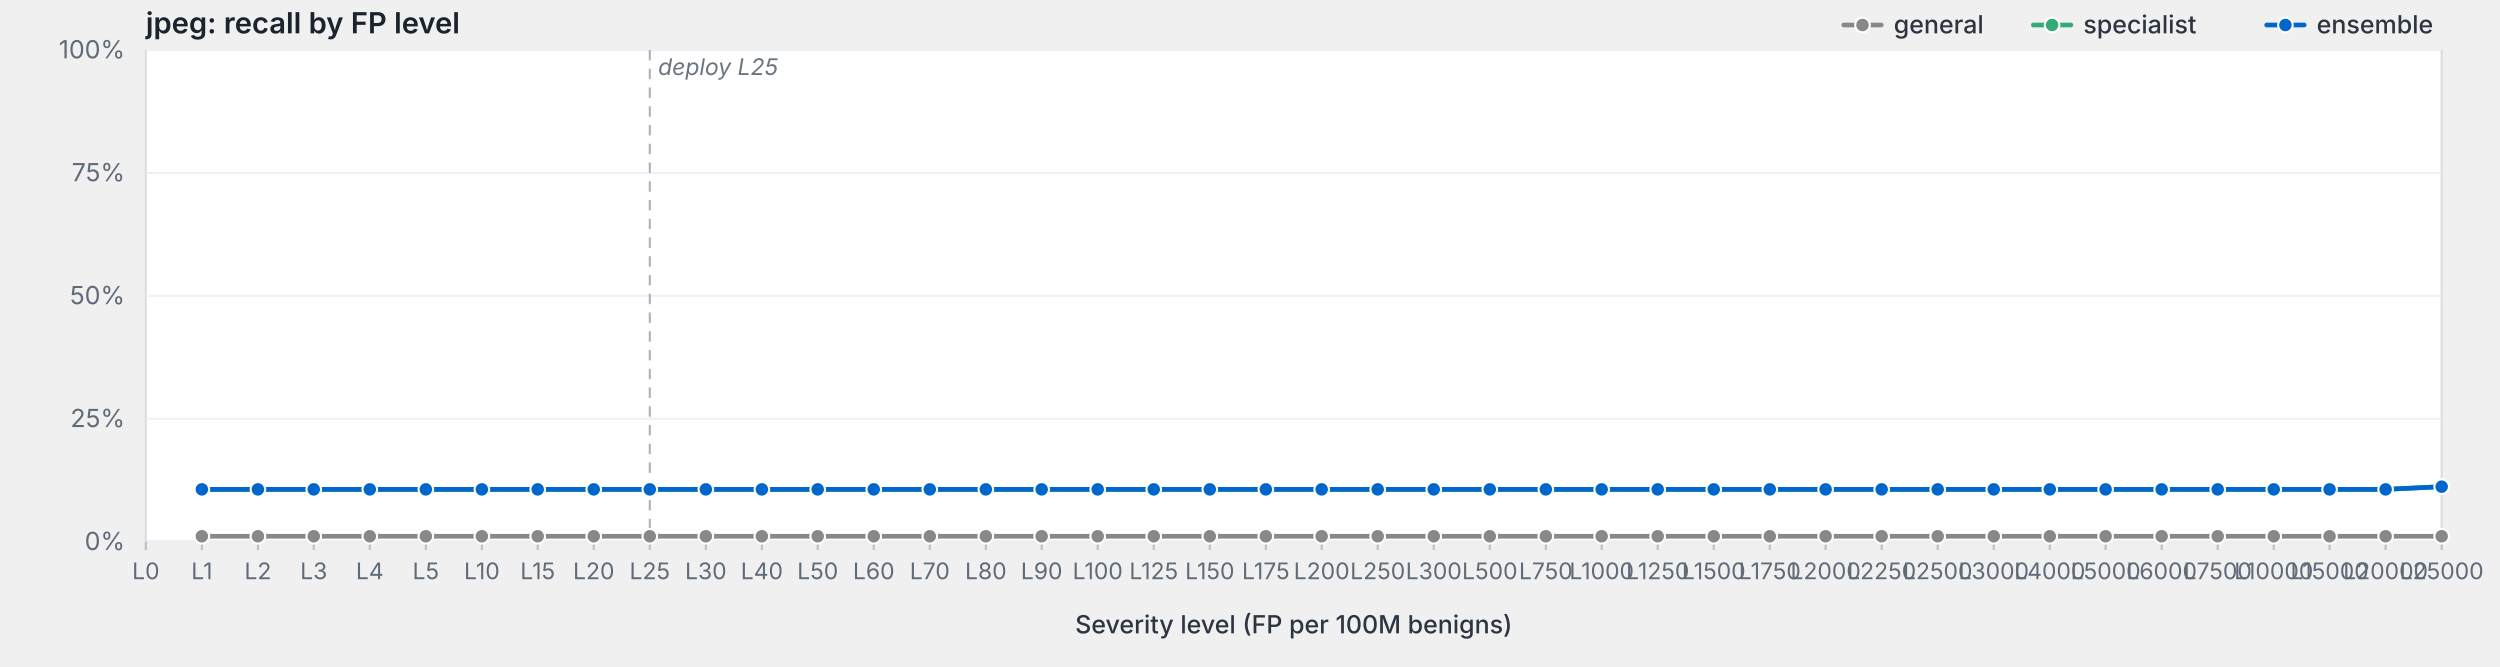
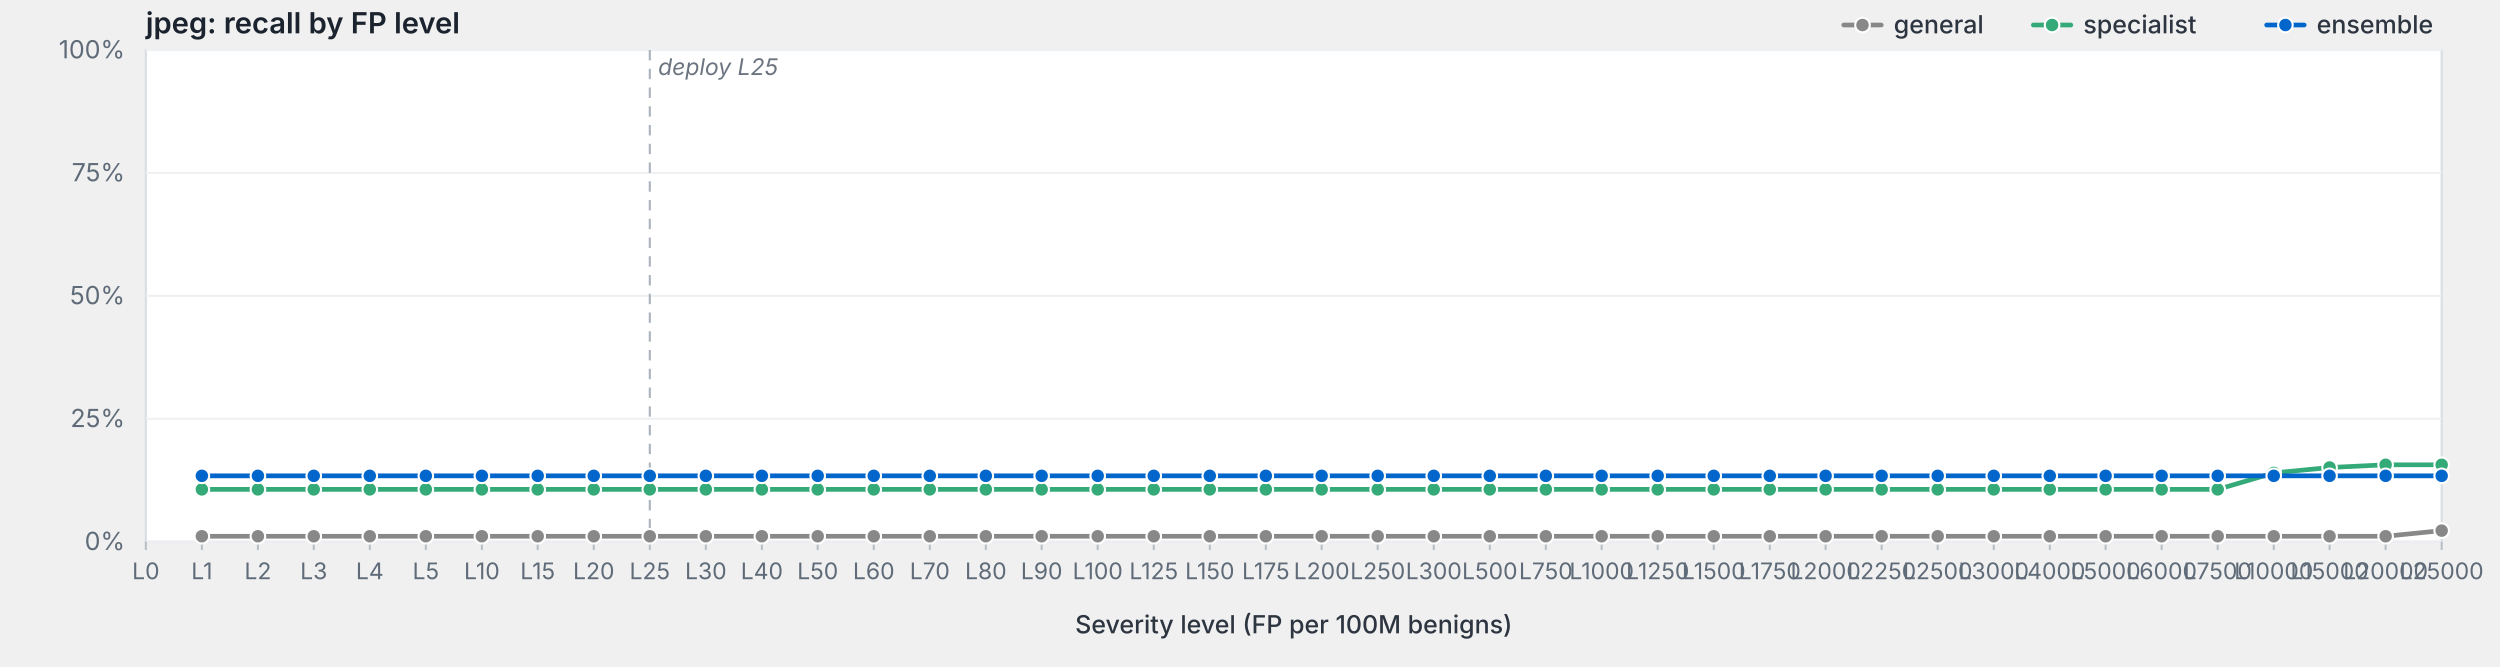
<svg xmlns="http://www.w3.org/2000/svg" viewBox="0 0 1200 320" width="1200" height="320" preserveAspectRatio="xMidYMid meet" role="img" aria-label="jpeg: recall by FP level">
  <style>svg { background: #fdfdfd; }.frame { fill: #fff; stroke: #d8dde3; stroke-width: 1; }.grid { stroke: #eef0f3; stroke-width: 1; }.tick { stroke: #b8bfc7; stroke-width: 1; }.axis-label { fill: #5f6b78; font-family: -apple-system, BlinkMacSystemFont, "Segoe UI", system-ui, sans-serif; font-size: 12px; }.x-label { fill: #5f6b78; font-family: -apple-system, BlinkMacSystemFont, "Segoe UI", system-ui, sans-serif; font-size: 11px; }.axis-title { fill: #2d3540; font-family: -apple-system, BlinkMacSystemFont, "Segoe UI", system-ui, sans-serif; font-size: 12px; font-weight: 500; }.title { fill: #1a232e; font-family: -apple-system, BlinkMacSystemFont, "Segoe UI", system-ui, sans-serif; font-size: 14px; font-weight: 600; }.deploy-marker { stroke: #aab2bd; stroke-width: 1; stroke-dasharray: 5,4; }.deploy-label { fill: #6b7480; font-family: -apple-system, BlinkMacSystemFont, "Segoe UI", system-ui, sans-serif; font-size: 11px; font-style: italic; }.curve { fill: none; stroke-width: 2.25; stroke-linejoin: round; stroke-linecap: round; }.marker { stroke: #fff; stroke-width: 1; }.legend-text { fill: #2d3540; font-family: -apple-system, BlinkMacSystemFont, "Segoe UI", system-ui, sans-serif; font-size: 12px; font-weight: 500; }</style>
  <text class="title" x="70" y="16">jpeg: recall by FP level</text>
  <rect class="frame" x="70" y="24" width="1102" height="236" />
  <line class="grid" x1="70" y1="260.0" x2="1172" y2="260.0" />
  <text class="axis-label" x="60" y="264.0" text-anchor="end">0%</text>
  <line class="grid" x1="70" y1="201.0" x2="1172" y2="201.0" />
  <text class="axis-label" x="60" y="205.0" text-anchor="end">25%</text>
  <line class="grid" x1="70" y1="142.0" x2="1172" y2="142.0" />
  <text class="axis-label" x="60" y="146.0" text-anchor="end">50%</text>
  <line class="grid" x1="70" y1="83.0" x2="1172" y2="83.0" />
  <text class="axis-label" x="60" y="87.0" text-anchor="end">75%</text>
  <line class="grid" x1="70" y1="24.0" x2="1172" y2="24.0" />
  <text class="axis-label" x="60" y="28.0" text-anchor="end">100%</text>
  <line class="deploy-marker" x1="311.9" y1="24" x2="311.9" y2="260" />
  <text class="deploy-label" x="315.9" y="36" text-anchor="start">deploy L25</text>
  <line class="tick" x1="70.0" y1="260" x2="70.0" y2="264" />
  <text class="x-label" x="70.0" y="278" text-anchor="middle">L0</text>
  <line class="tick" x1="96.9" y1="260" x2="96.9" y2="264" />
  <text class="x-label" x="96.9" y="278" text-anchor="middle">L1</text>
  <line class="tick" x1="123.8" y1="260" x2="123.8" y2="264" />
  <text class="x-label" x="123.8" y="278" text-anchor="middle">L2</text>
  <line class="tick" x1="150.6" y1="260" x2="150.6" y2="264" />
  <text class="x-label" x="150.6" y="278" text-anchor="middle">L3</text>
  <line class="tick" x1="177.5" y1="260" x2="177.5" y2="264" />
  <text class="x-label" x="177.5" y="278" text-anchor="middle">L4</text>
  <line class="tick" x1="204.4" y1="260" x2="204.4" y2="264" />
  <text class="x-label" x="204.4" y="278" text-anchor="middle">L5</text>
  <line class="tick" x1="231.3" y1="260" x2="231.3" y2="264" />
  <text class="x-label" x="231.3" y="278" text-anchor="middle">L10</text>
  <line class="tick" x1="258.1" y1="260" x2="258.1" y2="264" />
  <text class="x-label" x="258.1" y="278" text-anchor="middle">L15</text>
  <line class="tick" x1="285.0" y1="260" x2="285.0" y2="264" />
  <text class="x-label" x="285.0" y="278" text-anchor="middle">L20</text>
  <line class="tick" x1="311.9" y1="260" x2="311.9" y2="264" />
  <text class="x-label" x="311.9" y="278" text-anchor="middle">L25</text>
  <line class="tick" x1="338.8" y1="260" x2="338.8" y2="264" />
  <text class="x-label" x="338.8" y="278" text-anchor="middle">L30</text>
  <line class="tick" x1="365.7" y1="260" x2="365.7" y2="264" />
  <text class="x-label" x="365.7" y="278" text-anchor="middle">L40</text>
  <line class="tick" x1="392.5" y1="260" x2="392.5" y2="264" />
  <text class="x-label" x="392.5" y="278" text-anchor="middle">L50</text>
  <line class="tick" x1="419.4" y1="260" x2="419.4" y2="264" />
  <text class="x-label" x="419.4" y="278" text-anchor="middle">L60</text>
  <line class="tick" x1="446.3" y1="260" x2="446.3" y2="264" />
  <text class="x-label" x="446.3" y="278" text-anchor="middle">L70</text>
  <line class="tick" x1="473.2" y1="260" x2="473.2" y2="264" />
  <text class="x-label" x="473.2" y="278" text-anchor="middle">L80</text>
  <line class="tick" x1="500.0" y1="260" x2="500.0" y2="264" />
  <text class="x-label" x="500.0" y="278" text-anchor="middle">L90</text>
  <line class="tick" x1="526.9" y1="260" x2="526.9" y2="264" />
  <text class="x-label" x="526.9" y="278" text-anchor="middle">L100</text>
  <line class="tick" x1="553.8" y1="260" x2="553.8" y2="264" />
  <text class="x-label" x="553.8" y="278" text-anchor="middle">L125</text>
  <line class="tick" x1="580.7" y1="260" x2="580.7" y2="264" />
  <text class="x-label" x="580.7" y="278" text-anchor="middle">L150</text>
  <line class="tick" x1="607.6" y1="260" x2="607.6" y2="264" />
  <text class="x-label" x="607.6" y="278" text-anchor="middle">L175</text>
  <line class="tick" x1="634.4" y1="260" x2="634.4" y2="264" />
  <text class="x-label" x="634.4" y="278" text-anchor="middle">L200</text>
  <line class="tick" x1="661.3" y1="260" x2="661.3" y2="264" />
  <text class="x-label" x="661.3" y="278" text-anchor="middle">L250</text>
  <line class="tick" x1="688.2" y1="260" x2="688.2" y2="264" />
  <text class="x-label" x="688.2" y="278" text-anchor="middle">L300</text>
  <line class="tick" x1="715.1" y1="260" x2="715.1" y2="264" />
  <text class="x-label" x="715.1" y="278" text-anchor="middle">L500</text>
  <line class="tick" x1="742.0" y1="260" x2="742.0" y2="264" />
  <text class="x-label" x="742.0" y="278" text-anchor="middle">L750</text>
  <line class="tick" x1="768.8" y1="260" x2="768.8" y2="264" />
  <text class="x-label" x="768.8" y="278" text-anchor="middle">L1000</text>
  <line class="tick" x1="795.7" y1="260" x2="795.7" y2="264" />
  <text class="x-label" x="795.7" y="278" text-anchor="middle">L1250</text>
  <line class="tick" x1="822.6" y1="260" x2="822.6" y2="264" />
  <text class="x-label" x="822.6" y="278" text-anchor="middle">L1500</text>
  <line class="tick" x1="849.5" y1="260" x2="849.5" y2="264" />
  <text class="x-label" x="849.5" y="278" text-anchor="middle">L1750</text>
  <line class="tick" x1="876.3" y1="260" x2="876.3" y2="264" />
  <text class="x-label" x="876.3" y="278" text-anchor="middle">L2000</text>
  <line class="tick" x1="903.2" y1="260" x2="903.2" y2="264" />
  <text class="x-label" x="903.2" y="278" text-anchor="middle">L2250</text>
  <line class="tick" x1="930.1" y1="260" x2="930.1" y2="264" />
  <text class="x-label" x="930.1" y="278" text-anchor="middle">L2500</text>
  <line class="tick" x1="957.0" y1="260" x2="957.0" y2="264" />
  <text class="x-label" x="957.0" y="278" text-anchor="middle">L3000</text>
  <line class="tick" x1="983.9" y1="260" x2="983.9" y2="264" />
  <text class="x-label" x="983.9" y="278" text-anchor="middle">L4000</text>
  <line class="tick" x1="1010.7" y1="260" x2="1010.7" y2="264" />
  <text class="x-label" x="1010.7" y="278" text-anchor="middle">L5000</text>
  <line class="tick" x1="1037.6" y1="260" x2="1037.6" y2="264" />
  <text class="x-label" x="1037.6" y="278" text-anchor="middle">L6000</text>
  <line class="tick" x1="1064.5" y1="260" x2="1064.5" y2="264" />
  <text class="x-label" x="1064.5" y="278" text-anchor="middle">L7500</text>
  <line class="tick" x1="1091.4" y1="260" x2="1091.4" y2="264" />
  <text class="x-label" x="1091.4" y="278" text-anchor="middle">L10000</text>
  <line class="tick" x1="1118.2" y1="260" x2="1118.2" y2="264" />
  <text class="x-label" x="1118.2" y="278" text-anchor="middle">L15000</text>
  <line class="tick" x1="1145.1" y1="260" x2="1145.1" y2="264" />
  <text class="x-label" x="1145.1" y="278" text-anchor="middle">L20000</text>
  <line class="tick" x1="1172.0" y1="260" x2="1172.0" y2="264" />
  <text class="x-label" x="1172.0" y="278" text-anchor="middle">L25000</text>
  <text class="axis-title" x="621.0" y="304" text-anchor="middle">Severity level (FP per 100M benigns)</text>
-   <path class="curve" d="M96.9,257.4 L123.8,257.4 L150.6,257.4 L177.5,257.4 L204.4,257.4 L231.3,257.4 L258.1,257.4 L285.0,257.4 L311.9,257.4 L338.8,257.4 L365.7,257.4 L392.5,257.4 L419.4,257.4 L446.3,257.4 L473.2,257.4 L500.0,257.4 L526.9,257.4 L553.8,257.4 L580.7,257.4 L607.6,257.4 L634.4,257.4 L661.3,257.4 L688.2,257.4 L715.1,257.4 L742.0,257.4 L768.8,257.4 L795.7,257.4 L822.6,257.4 L849.5,257.4 L876.3,257.4 L903.2,257.4 L930.1,257.4 L957.0,257.4 L983.9,257.4 L1010.7,257.4 L1037.6,257.4 L1064.5,257.4 L1091.4,257.4 L1118.2,257.4 L1145.1,257.4 L1172.0,257.4" stroke="#888" />
+   <path class="curve" d="M96.9,257.4 L123.8,257.4 L150.6,257.4 L177.5,257.4 L204.4,257.4 L231.3,257.4 L258.1,257.4 L285.0,257.4 L311.9,257.4 L338.8,257.4 L365.7,257.4 L392.5,257.4 L419.4,257.4 L446.3,257.4 L473.2,257.4 L500.0,257.4 L526.9,257.4 L553.8,257.4 L580.7,257.4 L607.6,257.4 L634.4,257.4 L661.3,257.4 L688.2,257.4 L715.1,257.4 L742.0,257.4 L768.8,257.4 L795.7,257.4 L822.6,257.4 L849.5,257.4 L876.3,257.4 L903.2,257.4 L930.1,257.4 L957.0,257.4 L983.9,257.4 L1010.7,257.4 L1037.6,257.4 L1064.5,257.4 L1091.4,257.4 L1118.2,257.4 L1145.1,257.4 L1172.0,254.7" stroke="#888" />
  <circle class="marker" cx="96.9" cy="257.4" r="3.5" fill="#888" />
  <circle class="marker" cx="123.8" cy="257.4" r="3.5" fill="#888" />
  <circle class="marker" cx="150.6" cy="257.4" r="3.5" fill="#888" />
  <circle class="marker" cx="177.5" cy="257.4" r="3.5" fill="#888" />
  <circle class="marker" cx="204.4" cy="257.4" r="3.5" fill="#888" />
  <circle class="marker" cx="231.3" cy="257.4" r="3.5" fill="#888" />
  <circle class="marker" cx="258.1" cy="257.4" r="3.5" fill="#888" />
  <circle class="marker" cx="285.0" cy="257.4" r="3.5" fill="#888" />
  <circle class="marker" cx="311.9" cy="257.4" r="3.5" fill="#888" />
  <circle class="marker" cx="338.8" cy="257.4" r="3.5" fill="#888" />
  <circle class="marker" cx="365.7" cy="257.4" r="3.5" fill="#888" />
  <circle class="marker" cx="392.5" cy="257.4" r="3.5" fill="#888" />
  <circle class="marker" cx="419.4" cy="257.4" r="3.5" fill="#888" />
  <circle class="marker" cx="446.3" cy="257.4" r="3.5" fill="#888" />
  <circle class="marker" cx="473.2" cy="257.4" r="3.5" fill="#888" />
  <circle class="marker" cx="500.0" cy="257.4" r="3.5" fill="#888" />
  <circle class="marker" cx="526.9" cy="257.4" r="3.5" fill="#888" />
  <circle class="marker" cx="553.8" cy="257.4" r="3.5" fill="#888" />
  <circle class="marker" cx="580.7" cy="257.4" r="3.5" fill="#888" />
  <circle class="marker" cx="607.6" cy="257.4" r="3.5" fill="#888" />
  <circle class="marker" cx="634.4" cy="257.4" r="3.5" fill="#888" />
  <circle class="marker" cx="661.3" cy="257.4" r="3.5" fill="#888" />
  <circle class="marker" cx="688.2" cy="257.4" r="3.5" fill="#888" />
  <circle class="marker" cx="715.1" cy="257.4" r="3.5" fill="#888" />
  <circle class="marker" cx="742.0" cy="257.4" r="3.5" fill="#888" />
  <circle class="marker" cx="768.8" cy="257.4" r="3.5" fill="#888" />
  <circle class="marker" cx="795.7" cy="257.4" r="3.5" fill="#888" />
  <circle class="marker" cx="822.6" cy="257.4" r="3.5" fill="#888" />
  <circle class="marker" cx="849.5" cy="257.4" r="3.5" fill="#888" />
  <circle class="marker" cx="876.3" cy="257.4" r="3.5" fill="#888" />
  <circle class="marker" cx="903.2" cy="257.4" r="3.5" fill="#888" />
  <circle class="marker" cx="930.1" cy="257.4" r="3.5" fill="#888" />
  <circle class="marker" cx="957.0" cy="257.4" r="3.5" fill="#888" />
  <circle class="marker" cx="983.9" cy="257.4" r="3.5" fill="#888" />
  <circle class="marker" cx="1010.7" cy="257.4" r="3.5" fill="#888" />
  <circle class="marker" cx="1037.6" cy="257.4" r="3.5" fill="#888" />
  <circle class="marker" cx="1064.5" cy="257.4" r="3.5" fill="#888" />
  <circle class="marker" cx="1091.4" cy="257.4" r="3.5" fill="#888" />
  <circle class="marker" cx="1118.2" cy="257.4" r="3.5" fill="#888" />
  <circle class="marker" cx="1145.1" cy="257.4" r="3.5" fill="#888" />
-   <circle class="marker" cx="1172.0" cy="257.4" r="3.5" fill="#888" />
-   <path class="curve" d="M96.9,234.9 L123.8,234.9 L150.6,234.9 L177.5,234.9 L204.4,234.9 L231.3,234.9 L258.1,234.9 L285.0,234.9 L311.9,234.9 L338.8,234.9 L365.7,234.9 L392.5,234.9 L419.4,234.9 L446.3,234.9 L473.2,234.9 L500.0,234.9 L526.9,234.9 L553.8,234.9 L580.7,234.9 L607.6,234.9 L634.4,234.9 L661.3,234.9 L688.2,234.9 L715.1,234.9 L742.0,234.9 L768.8,234.9 L795.7,234.9 L822.6,234.9 L849.5,234.9 L876.3,234.9 L903.2,234.9 L930.1,234.9 L957.0,234.9 L983.9,234.9 L1010.7,234.9 L1037.6,234.9 L1064.5,234.9 L1091.4,234.9 L1118.2,234.9 L1145.1,234.9 L1172.0,233.6" stroke="#3a7" />
+   <circle class="marker" cx="1172.0" cy="254.7" r="3.5" fill="#888" />
+   <path class="curve" d="M96.9,234.9 L123.8,234.9 L150.6,234.9 L177.5,234.9 L204.4,234.9 L231.3,234.9 L258.1,234.9 L285.0,234.9 L311.9,234.9 L338.8,234.9 L365.7,234.9 L392.5,234.9 L419.4,234.9 L446.3,234.9 L473.2,234.9 L500.0,234.9 L526.9,234.9 L553.8,234.9 L580.7,234.9 L607.6,234.9 L634.4,234.9 L661.3,234.9 L688.2,234.9 L715.1,234.9 L742.0,234.9 L768.8,234.9 L795.7,234.9 L822.6,234.9 L849.5,234.9 L876.3,234.9 L903.2,234.9 L930.1,234.9 L957.0,234.9 L983.9,234.9 L1010.7,234.9 L1037.6,234.9 L1064.5,234.9 L1091.4,227.0 L1118.2,224.4 L1145.1,223.1 L1172.0,223.1" stroke="#3a7" />
  <circle class="marker" cx="96.9" cy="234.9" r="3.5" fill="#3a7" />
  <circle class="marker" cx="123.8" cy="234.9" r="3.5" fill="#3a7" />
  <circle class="marker" cx="150.6" cy="234.9" r="3.5" fill="#3a7" />
  <circle class="marker" cx="177.5" cy="234.9" r="3.5" fill="#3a7" />
  <circle class="marker" cx="204.4" cy="234.9" r="3.5" fill="#3a7" />
  <circle class="marker" cx="231.3" cy="234.9" r="3.5" fill="#3a7" />
  <circle class="marker" cx="258.1" cy="234.9" r="3.5" fill="#3a7" />
  <circle class="marker" cx="285.0" cy="234.9" r="3.5" fill="#3a7" />
  <circle class="marker" cx="311.9" cy="234.9" r="3.5" fill="#3a7" />
  <circle class="marker" cx="338.8" cy="234.9" r="3.5" fill="#3a7" />
  <circle class="marker" cx="365.7" cy="234.9" r="3.5" fill="#3a7" />
  <circle class="marker" cx="392.5" cy="234.9" r="3.5" fill="#3a7" />
  <circle class="marker" cx="419.4" cy="234.9" r="3.5" fill="#3a7" />
  <circle class="marker" cx="446.3" cy="234.9" r="3.5" fill="#3a7" />
  <circle class="marker" cx="473.2" cy="234.9" r="3.5" fill="#3a7" />
  <circle class="marker" cx="500.0" cy="234.9" r="3.5" fill="#3a7" />
  <circle class="marker" cx="526.9" cy="234.9" r="3.5" fill="#3a7" />
  <circle class="marker" cx="553.8" cy="234.9" r="3.5" fill="#3a7" />
  <circle class="marker" cx="580.7" cy="234.9" r="3.5" fill="#3a7" />
  <circle class="marker" cx="607.6" cy="234.9" r="3.5" fill="#3a7" />
  <circle class="marker" cx="634.4" cy="234.9" r="3.5" fill="#3a7" />
  <circle class="marker" cx="661.3" cy="234.9" r="3.5" fill="#3a7" />
  <circle class="marker" cx="688.2" cy="234.9" r="3.5" fill="#3a7" />
  <circle class="marker" cx="715.1" cy="234.9" r="3.5" fill="#3a7" />
  <circle class="marker" cx="742.0" cy="234.9" r="3.5" fill="#3a7" />
  <circle class="marker" cx="768.8" cy="234.9" r="3.5" fill="#3a7" />
  <circle class="marker" cx="795.7" cy="234.9" r="3.5" fill="#3a7" />
  <circle class="marker" cx="822.6" cy="234.9" r="3.5" fill="#3a7" />
  <circle class="marker" cx="849.5" cy="234.9" r="3.5" fill="#3a7" />
  <circle class="marker" cx="876.3" cy="234.9" r="3.5" fill="#3a7" />
  <circle class="marker" cx="903.2" cy="234.9" r="3.5" fill="#3a7" />
  <circle class="marker" cx="930.1" cy="234.9" r="3.5" fill="#3a7" />
  <circle class="marker" cx="957.0" cy="234.9" r="3.5" fill="#3a7" />
  <circle class="marker" cx="983.9" cy="234.9" r="3.5" fill="#3a7" />
  <circle class="marker" cx="1010.7" cy="234.9" r="3.5" fill="#3a7" />
  <circle class="marker" cx="1037.6" cy="234.9" r="3.5" fill="#3a7" />
  <circle class="marker" cx="1064.5" cy="234.9" r="3.5" fill="#3a7" />
-   <circle class="marker" cx="1091.4" cy="234.9" r="3.5" fill="#3a7" />
-   <circle class="marker" cx="1118.2" cy="234.9" r="3.5" fill="#3a7" />
-   <circle class="marker" cx="1145.1" cy="234.9" r="3.5" fill="#3a7" />
-   <circle class="marker" cx="1172.0" cy="233.6" r="3.5" fill="#3a7" />
-   <path class="curve" d="M96.9,234.9 L123.8,234.9 L150.6,234.9 L177.5,234.9 L204.4,234.9 L231.3,234.9 L258.1,234.9 L285.0,234.9 L311.9,234.9 L338.8,234.9 L365.7,234.9 L392.5,234.9 L419.4,234.9 L446.3,234.9 L473.2,234.9 L500.0,234.9 L526.9,234.9 L553.8,234.9 L580.7,234.9 L607.6,234.9 L634.4,234.9 L661.3,234.9 L688.2,234.9 L715.1,234.9 L742.0,234.9 L768.8,234.9 L795.7,234.9 L822.6,234.9 L849.5,234.9 L876.3,234.9 L903.2,234.9 L930.1,234.9 L957.0,234.9 L983.9,234.9 L1010.7,234.9 L1037.6,234.9 L1064.5,234.9 L1091.4,234.9 L1118.2,234.9 L1145.1,234.9 L1172.0,233.6" stroke="#06c" />
-   <circle class="marker" cx="96.9" cy="234.9" r="3.5" fill="#06c" />
-   <circle class="marker" cx="123.8" cy="234.9" r="3.5" fill="#06c" />
-   <circle class="marker" cx="150.6" cy="234.9" r="3.5" fill="#06c" />
-   <circle class="marker" cx="177.5" cy="234.9" r="3.5" fill="#06c" />
-   <circle class="marker" cx="204.4" cy="234.9" r="3.5" fill="#06c" />
-   <circle class="marker" cx="231.3" cy="234.9" r="3.5" fill="#06c" />
-   <circle class="marker" cx="258.1" cy="234.9" r="3.5" fill="#06c" />
-   <circle class="marker" cx="285.0" cy="234.9" r="3.5" fill="#06c" />
-   <circle class="marker" cx="311.9" cy="234.9" r="3.5" fill="#06c" />
-   <circle class="marker" cx="338.8" cy="234.9" r="3.5" fill="#06c" />
-   <circle class="marker" cx="365.7" cy="234.9" r="3.5" fill="#06c" />
-   <circle class="marker" cx="392.5" cy="234.9" r="3.5" fill="#06c" />
-   <circle class="marker" cx="419.4" cy="234.9" r="3.5" fill="#06c" />
-   <circle class="marker" cx="446.3" cy="234.9" r="3.5" fill="#06c" />
-   <circle class="marker" cx="473.2" cy="234.9" r="3.5" fill="#06c" />
-   <circle class="marker" cx="500.0" cy="234.9" r="3.5" fill="#06c" />
-   <circle class="marker" cx="526.9" cy="234.9" r="3.5" fill="#06c" />
-   <circle class="marker" cx="553.8" cy="234.9" r="3.5" fill="#06c" />
-   <circle class="marker" cx="580.7" cy="234.9" r="3.5" fill="#06c" />
-   <circle class="marker" cx="607.6" cy="234.9" r="3.5" fill="#06c" />
-   <circle class="marker" cx="634.4" cy="234.9" r="3.5" fill="#06c" />
-   <circle class="marker" cx="661.3" cy="234.9" r="3.5" fill="#06c" />
-   <circle class="marker" cx="688.2" cy="234.9" r="3.5" fill="#06c" />
-   <circle class="marker" cx="715.1" cy="234.9" r="3.5" fill="#06c" />
-   <circle class="marker" cx="742.0" cy="234.9" r="3.5" fill="#06c" />
-   <circle class="marker" cx="768.8" cy="234.9" r="3.5" fill="#06c" />
-   <circle class="marker" cx="795.7" cy="234.9" r="3.5" fill="#06c" />
-   <circle class="marker" cx="822.6" cy="234.9" r="3.5" fill="#06c" />
-   <circle class="marker" cx="849.5" cy="234.9" r="3.5" fill="#06c" />
-   <circle class="marker" cx="876.3" cy="234.9" r="3.5" fill="#06c" />
-   <circle class="marker" cx="903.2" cy="234.9" r="3.5" fill="#06c" />
-   <circle class="marker" cx="930.1" cy="234.9" r="3.5" fill="#06c" />
-   <circle class="marker" cx="957.0" cy="234.9" r="3.5" fill="#06c" />
-   <circle class="marker" cx="983.9" cy="234.9" r="3.5" fill="#06c" />
-   <circle class="marker" cx="1010.7" cy="234.9" r="3.5" fill="#06c" />
-   <circle class="marker" cx="1037.6" cy="234.9" r="3.5" fill="#06c" />
-   <circle class="marker" cx="1064.5" cy="234.9" r="3.5" fill="#06c" />
-   <circle class="marker" cx="1091.4" cy="234.9" r="3.5" fill="#06c" />
-   <circle class="marker" cx="1118.2" cy="234.9" r="3.5" fill="#06c" />
-   <circle class="marker" cx="1145.1" cy="234.9" r="3.5" fill="#06c" />
-   <circle class="marker" cx="1172.0" cy="233.6" r="3.5" fill="#06c" />
+   <circle class="marker" cx="1091.4" cy="227.0" r="3.5" fill="#3a7" />
+   <circle class="marker" cx="1118.2" cy="224.4" r="3.5" fill="#3a7" />
+   <circle class="marker" cx="1145.1" cy="223.1" r="3.5" fill="#3a7" />
+   <circle class="marker" cx="1172.0" cy="223.1" r="3.5" fill="#3a7" />
+   <path class="curve" d="M96.9,228.4 L123.8,228.4 L150.6,228.4 L177.5,228.4 L204.4,228.4 L231.3,228.4 L258.1,228.4 L285.0,228.4 L311.9,228.4 L338.8,228.4 L365.7,228.4 L392.5,228.4 L419.4,228.4 L446.3,228.4 L473.2,228.4 L500.0,228.4 L526.9,228.4 L553.8,228.4 L580.7,228.4 L607.6,228.4 L634.4,228.4 L661.3,228.4 L688.2,228.4 L715.1,228.4 L742.0,228.4 L768.8,228.4 L795.7,228.4 L822.6,228.4 L849.5,228.4 L876.3,228.4 L903.2,228.4 L930.1,228.4 L957.0,228.4 L983.9,228.4 L1010.7,228.4 L1037.6,228.4 L1064.5,228.4 L1091.4,228.4 L1118.2,228.4 L1145.1,228.4 L1172.0,228.4" stroke="#06c" />
+   <circle class="marker" cx="96.9" cy="228.4" r="3.5" fill="#06c" />
+   <circle class="marker" cx="123.8" cy="228.4" r="3.5" fill="#06c" />
+   <circle class="marker" cx="150.6" cy="228.4" r="3.5" fill="#06c" />
+   <circle class="marker" cx="177.5" cy="228.4" r="3.5" fill="#06c" />
+   <circle class="marker" cx="204.4" cy="228.4" r="3.5" fill="#06c" />
+   <circle class="marker" cx="231.3" cy="228.4" r="3.5" fill="#06c" />
+   <circle class="marker" cx="258.1" cy="228.4" r="3.5" fill="#06c" />
+   <circle class="marker" cx="285.0" cy="228.4" r="3.5" fill="#06c" />
+   <circle class="marker" cx="311.9" cy="228.4" r="3.5" fill="#06c" />
+   <circle class="marker" cx="338.8" cy="228.4" r="3.5" fill="#06c" />
+   <circle class="marker" cx="365.7" cy="228.4" r="3.5" fill="#06c" />
+   <circle class="marker" cx="392.5" cy="228.4" r="3.5" fill="#06c" />
+   <circle class="marker" cx="419.4" cy="228.4" r="3.5" fill="#06c" />
+   <circle class="marker" cx="446.3" cy="228.4" r="3.5" fill="#06c" />
+   <circle class="marker" cx="473.2" cy="228.4" r="3.5" fill="#06c" />
+   <circle class="marker" cx="500.0" cy="228.4" r="3.5" fill="#06c" />
+   <circle class="marker" cx="526.9" cy="228.4" r="3.5" fill="#06c" />
+   <circle class="marker" cx="553.8" cy="228.4" r="3.5" fill="#06c" />
+   <circle class="marker" cx="580.7" cy="228.4" r="3.5" fill="#06c" />
+   <circle class="marker" cx="607.6" cy="228.4" r="3.5" fill="#06c" />
+   <circle class="marker" cx="634.4" cy="228.4" r="3.5" fill="#06c" />
+   <circle class="marker" cx="661.3" cy="228.4" r="3.5" fill="#06c" />
+   <circle class="marker" cx="688.2" cy="228.4" r="3.5" fill="#06c" />
+   <circle class="marker" cx="715.1" cy="228.4" r="3.5" fill="#06c" />
+   <circle class="marker" cx="742.0" cy="228.4" r="3.5" fill="#06c" />
+   <circle class="marker" cx="768.8" cy="228.4" r="3.5" fill="#06c" />
+   <circle class="marker" cx="795.7" cy="228.4" r="3.5" fill="#06c" />
+   <circle class="marker" cx="822.6" cy="228.4" r="3.5" fill="#06c" />
+   <circle class="marker" cx="849.5" cy="228.4" r="3.5" fill="#06c" />
+   <circle class="marker" cx="876.3" cy="228.4" r="3.5" fill="#06c" />
+   <circle class="marker" cx="903.2" cy="228.4" r="3.5" fill="#06c" />
+   <circle class="marker" cx="930.1" cy="228.4" r="3.5" fill="#06c" />
+   <circle class="marker" cx="957.0" cy="228.4" r="3.5" fill="#06c" />
+   <circle class="marker" cx="983.9" cy="228.4" r="3.5" fill="#06c" />
+   <circle class="marker" cx="1010.7" cy="228.4" r="3.5" fill="#06c" />
+   <circle class="marker" cx="1037.6" cy="228.4" r="3.5" fill="#06c" />
+   <circle class="marker" cx="1064.5" cy="228.4" r="3.5" fill="#06c" />
+   <circle class="marker" cx="1091.4" cy="228.4" r="3.5" fill="#06c" />
+   <circle class="marker" cx="1118.2" cy="228.4" r="3.5" fill="#06c" />
+   <circle class="marker" cx="1145.1" cy="228.4" r="3.5" fill="#06c" />
+   <circle class="marker" cx="1172.0" cy="228.4" r="3.5" fill="#06c" />
  <line x1="1088.0" y1="12.0" x2="1106.0" y2="12.0" stroke="#06c" stroke-width="2.25" stroke-linecap="round" />
  <circle cx="1097.0" cy="12.0" r="3.5" fill="#06c" stroke="#fff" stroke-width="1" />
  <text class="legend-text" x="1112.0" y="16.0">ensemble</text>
  <line x1="976.0" y1="12.0" x2="994.0" y2="12.0" stroke="#3a7" stroke-width="2.25" stroke-linecap="round" />
  <circle cx="985.0" cy="12.0" r="3.5" fill="#3a7" stroke="#fff" stroke-width="1" />
  <text class="legend-text" x="1000.0" y="16.0">specialist</text>
  <line x1="885.0" y1="12.0" x2="903.0" y2="12.0" stroke="#888" stroke-width="2.25" stroke-linecap="round" />
  <circle cx="894.0" cy="12.0" r="3.5" fill="#888" stroke="#fff" stroke-width="1" />
  <text class="legend-text" x="909.0" y="16.0">general</text>
</svg>
